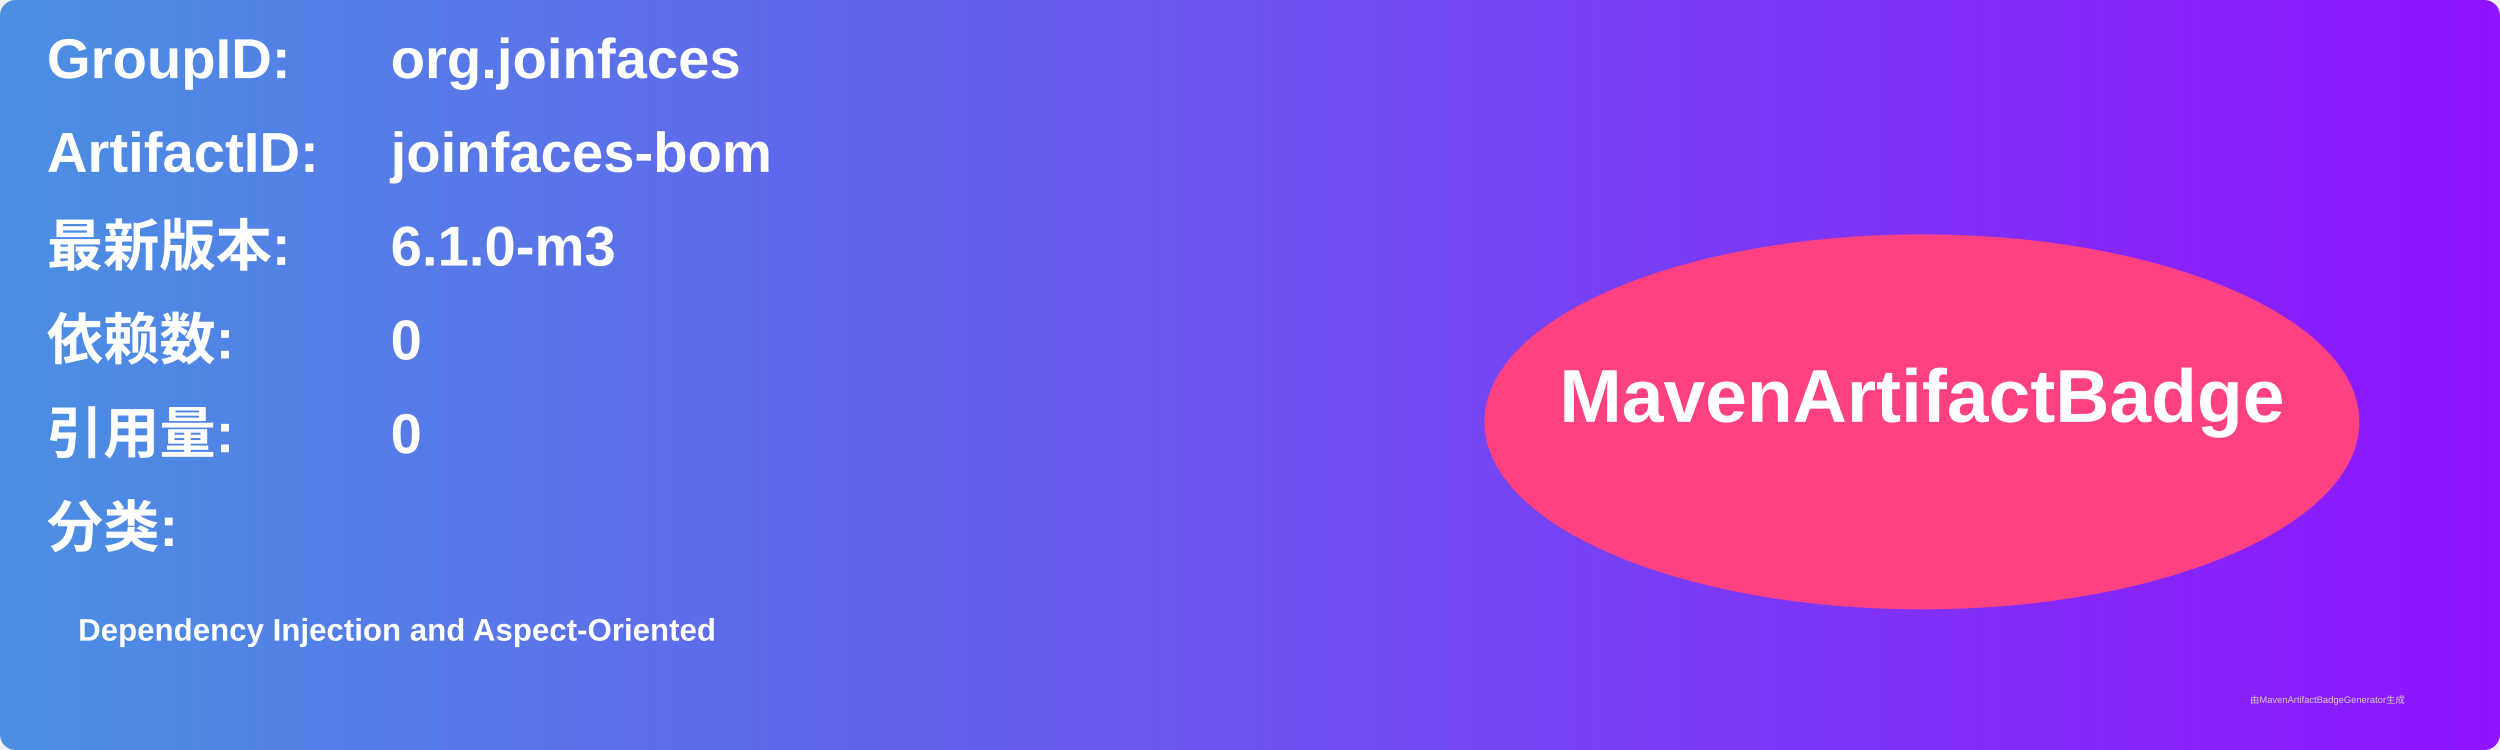
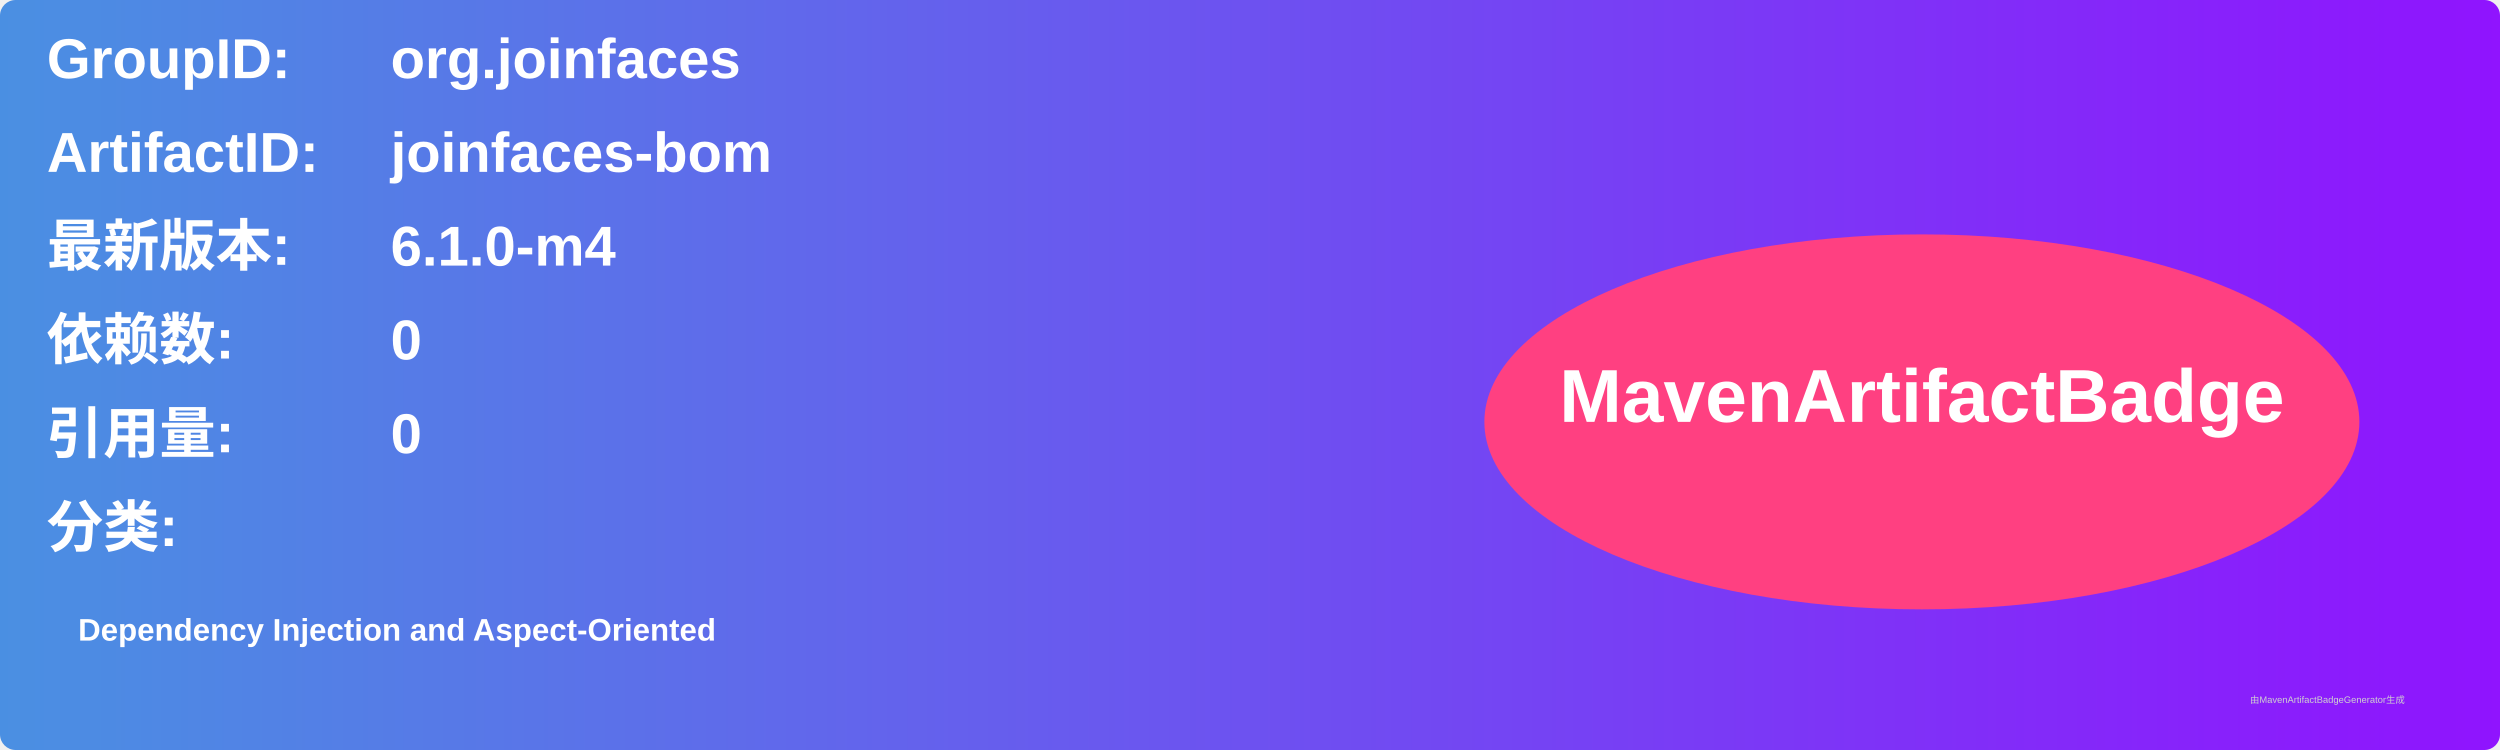
<svg xmlns="http://www.w3.org/2000/svg" width="800" height="240" viewBox="0 0 800 240">
  <linearGradient id="grad" x1="0%" y1="0%" x2="100%" y2="0%">
    <stop offset="0%" stop-color="#4a90e2" />
    <stop offset="100%" stop-color="#9013fe" />
  </linearGradient>
  <rect width="100%" height="100%" rx="5" ry="5" fill="url(#grad)" />
  <g transform="translate(15, 15)">
    <text x="0" y="10" font-family="Arial" font-size="18" fill="white" font-weight="bold" width="260">GroupID:</text>
    <text x="110" y="10" font-family="Arial" font-size="18" fill="white" font-weight="bold" width="460">org.joinfaces</text>
    <text x="0" y="40" font-family="Arial" font-size="18" fill="white" font-weight="bold" width="260">ArtifactID:</text>
    <text x="110" y="40" font-family="Arial" font-size="18" fill="white" font-weight="bold" width="460">joinfaces-bom</text>
    <text x="0" y="70" font-family="Arial" font-size="18" fill="white" font-weight="bold">最新版本:</text>
    <text x="110" y="70" font-family="Arial" font-size="18" fill="white" font-weight="bold">
-       <tspan font-weight="bold">6.1.0-m3</tspan>
+       <tspan font-weight="bold">6.1.0-m4</tspan>
    </text>
    <text x="0" y="100" font-family="Arial" font-size="18" fill="white" font-weight="bold">依赖数: </text>
    <text x="110" y="100" font-family="Arial" font-size="18" fill="white">
      <tspan font-weight="bold">0</tspan>
    </text>
    <text x="0" y="130" font-family="Arial" font-size="18" fill="white" font-weight="bold">引用量: </text>
    <text x="110" y="130" font-family="Arial" font-size="18" fill="white">
      <tspan font-weight="bold">0</tspan>
    </text>
    <text x="0" y="160" font-family="Arial" font-size="18" fill="white" font-weight="bold">分类:</text>
    <text x="10" y="190" font-family="Arial" font-size="10" fill="white">
      <tspan font-weight="bold">Dependency Injection and Aspect-Oriented</tspan>
    </text>
    <ellipse cx="600" cy="120" rx="140" ry="60" fill="#ff4081" />
    <text x="600" y="120" text-anchor="middle" font-family="Arial" font-size="24" fill="white" font-weight="bold">MavenArtifactBadge</text>
  </g>
  <text x="720" y="225" font-family="Arial" font-size="3" fill="#d0d0d0">由MavenArtifactBadgeGenerator生成</text>
</svg>
